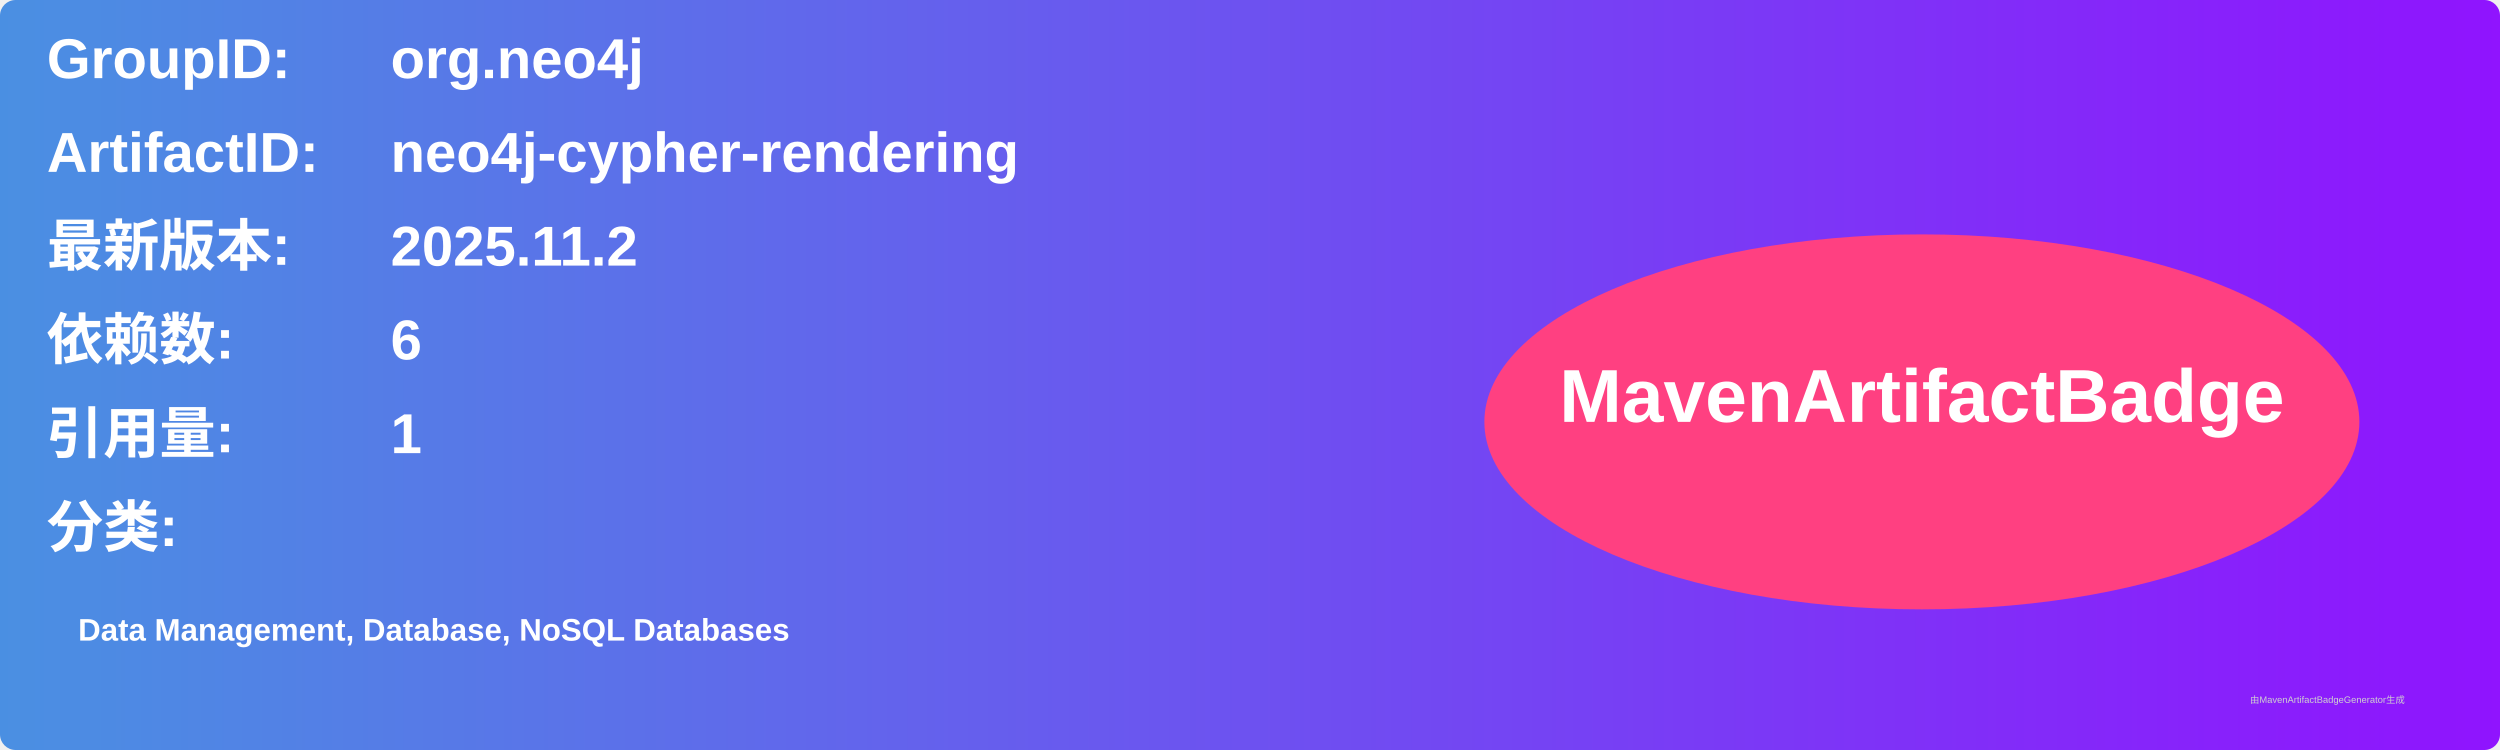
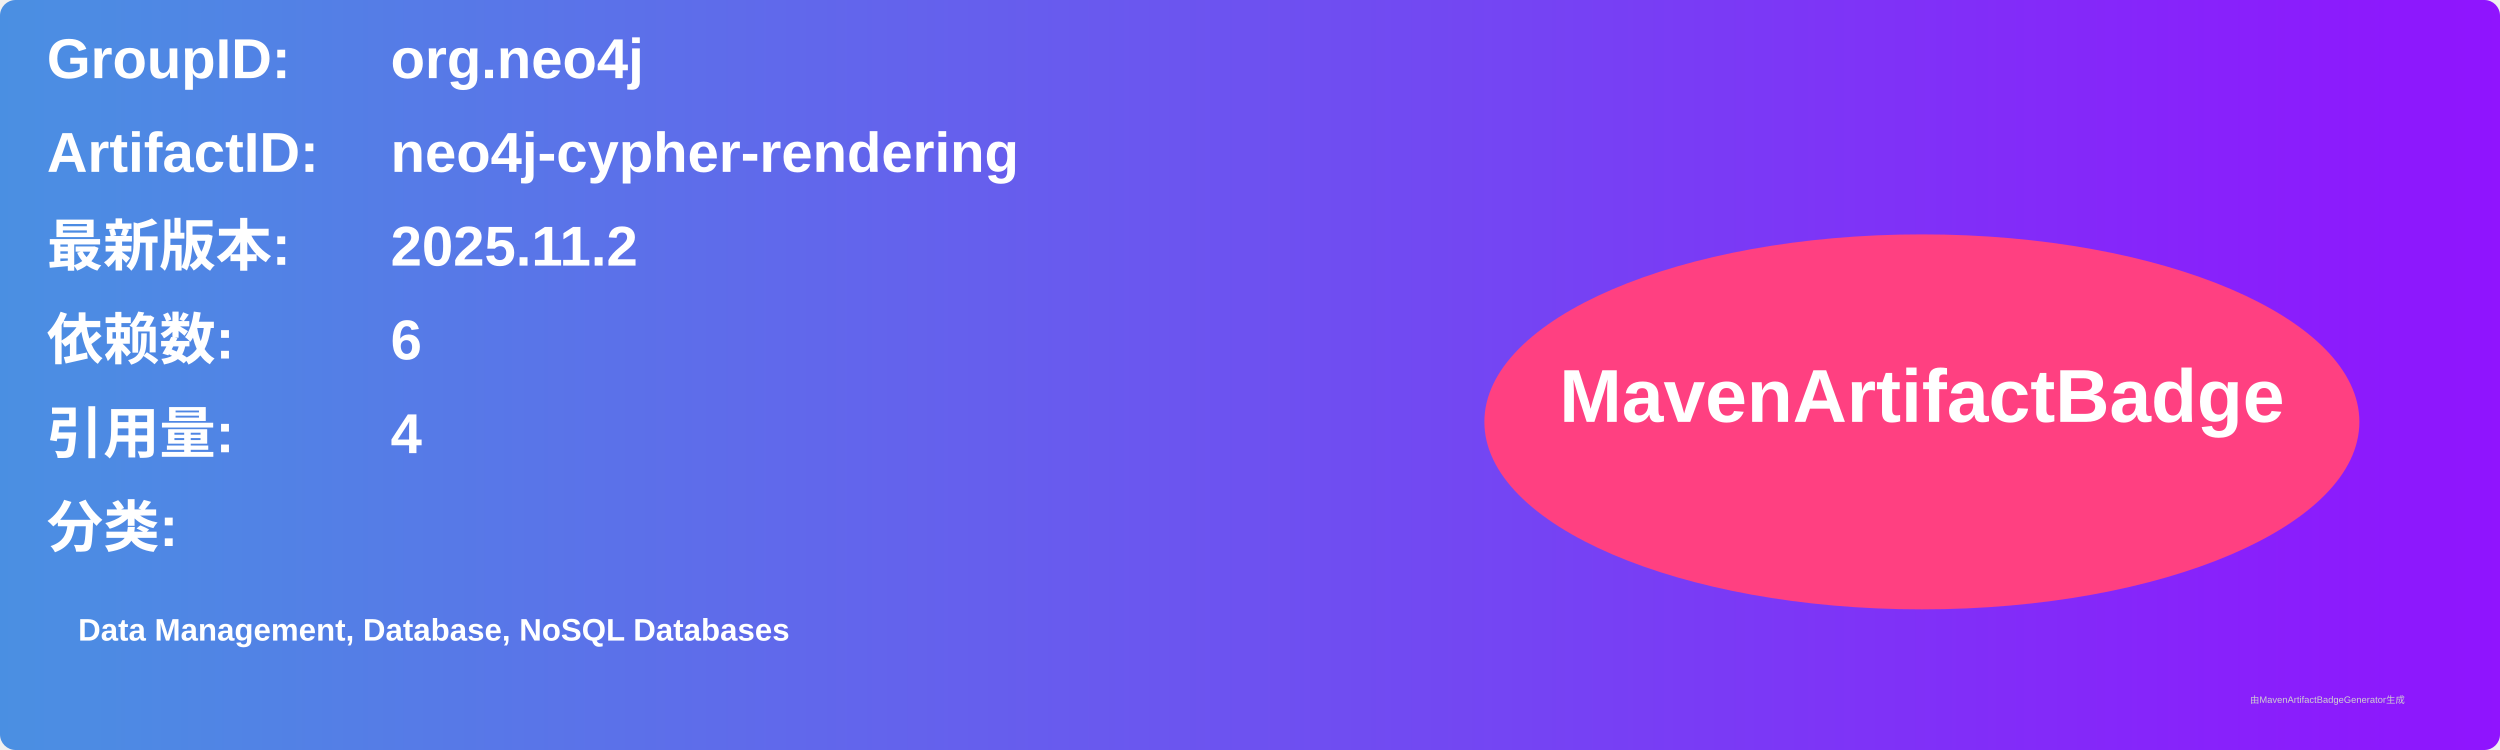
<svg xmlns="http://www.w3.org/2000/svg" width="800" height="240" viewBox="0 0 800 240">
  <linearGradient id="grad" x1="0%" y1="0%" x2="100%" y2="0%">
    <stop offset="0%" stop-color="#4a90e2" />
    <stop offset="100%" stop-color="#9013fe" />
  </linearGradient>
  <rect width="100%" height="100%" rx="5" ry="5" fill="url(#grad)" />
  <g transform="translate(15, 15)">
    <text x="0" y="10" font-family="Arial" font-size="18" fill="white" font-weight="bold" width="260">GroupID:</text>
    <text x="110" y="10" font-family="Arial" font-size="18" fill="white" font-weight="bold" width="460">org.neo4j</text>
    <text x="0" y="40" font-family="Arial" font-size="18" fill="white" font-weight="bold" width="260">ArtifactID:</text>
    <text x="110" y="40" font-family="Arial" font-size="18" fill="white" font-weight="bold" width="460">neo4j-cypher-rendering</text>
    <text x="0" y="70" font-family="Arial" font-size="18" fill="white" font-weight="bold">最新版本:</text>
    <text x="110" y="70" font-family="Arial" font-size="18" fill="white" font-weight="bold">
      <tspan font-weight="bold">2025.11.2</tspan>
    </text>
    <text x="0" y="100" font-family="Arial" font-size="18" fill="white" font-weight="bold">依赖数: </text>
    <text x="110" y="100" font-family="Arial" font-size="18" fill="white">
      <tspan font-weight="bold">6</tspan>
    </text>
    <text x="0" y="130" font-family="Arial" font-size="18" fill="white" font-weight="bold">引用量: </text>
    <text x="110" y="130" font-family="Arial" font-size="18" fill="white">
-       <tspan font-weight="bold">1</tspan>
+       <tspan font-weight="bold">4</tspan>
    </text>
    <text x="0" y="160" font-family="Arial" font-size="18" fill="white" font-weight="bold">分类:</text>
    <text x="10" y="190" font-family="Arial" font-size="10" fill="white">
      <tspan font-weight="bold">Data Management, Database, NoSQL Databases</tspan>
    </text>
    <ellipse cx="600" cy="120" rx="140" ry="60" fill="#ff4081" />
    <text x="600" y="120" text-anchor="middle" font-family="Arial" font-size="24" fill="white" font-weight="bold">MavenArtifactBadge</text>
  </g>
  <text x="720" y="225" font-family="Arial" font-size="3" fill="#d0d0d0">由MavenArtifactBadgeGenerator生成</text>
</svg>
